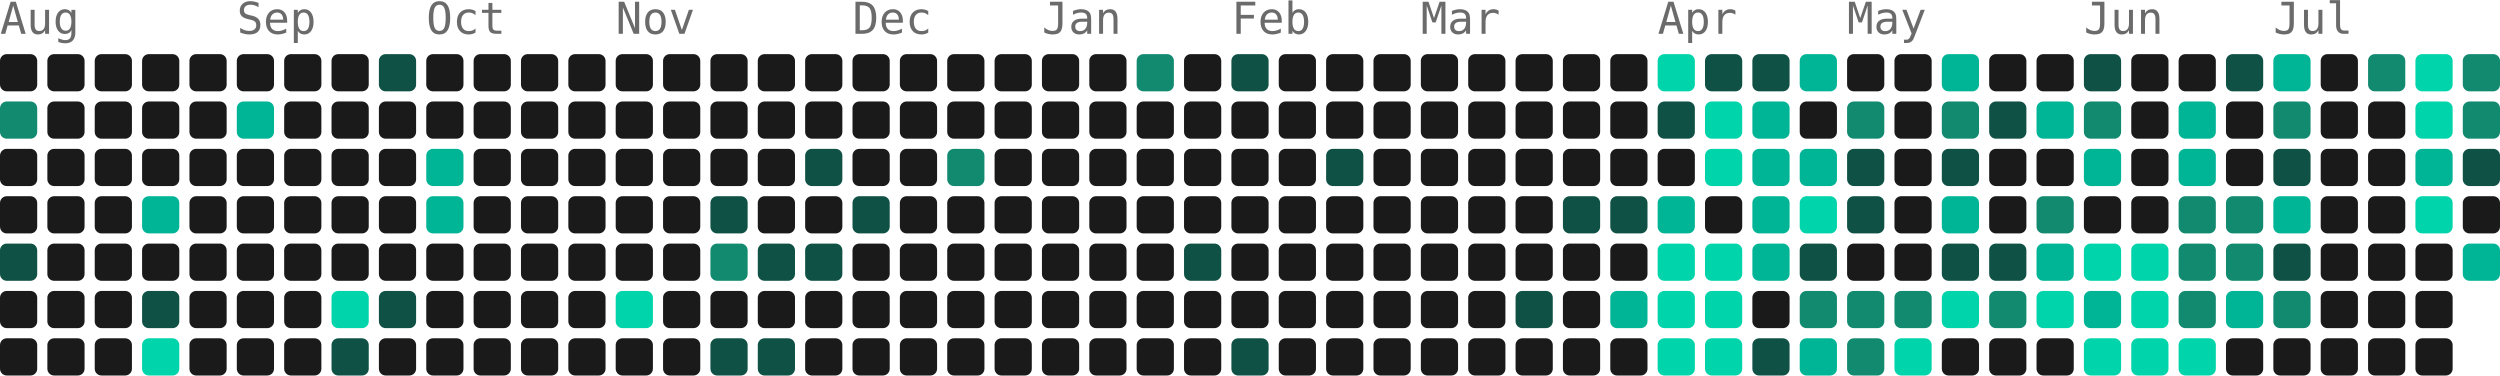
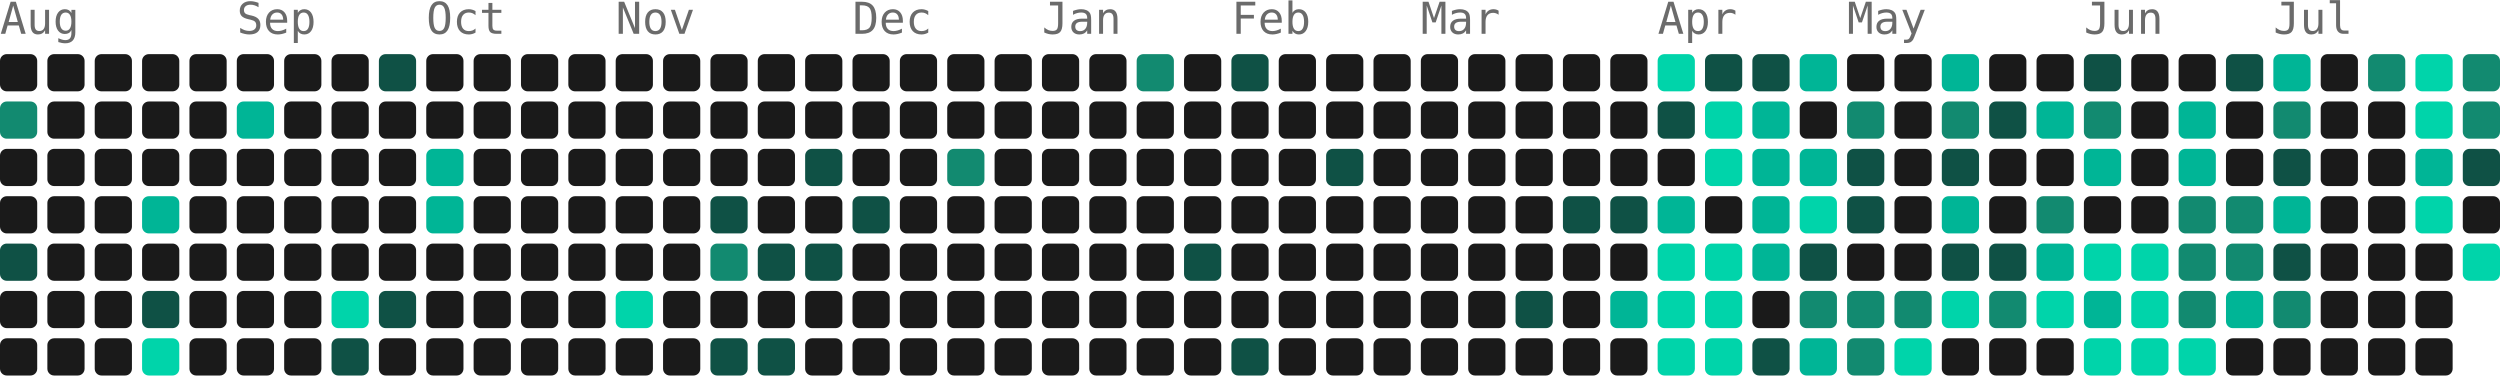
- <svg xmlns="http://www.w3.org/2000/svg" width="739" height="111" viewBox="0 0 739 111" role="img" aria-label="800 contributions by Mopra in the last year">
+ <svg xmlns="http://www.w3.org/2000/svg" width="739" height="111" viewBox="0 0 739 111" role="img" aria-label="802 contributions by Mopra in the last year">
  <g font-family="ui-monospace, 'SF Mono', 'Fira Code', Consolas, monospace" font-size="13" fill="#6b6b6b">
    <text x="0" y="10">Aug</text>
    <text x="70" y="10">Sep</text>
    <text x="126" y="10">Oct</text>
    <text x="182" y="10">Nov</text>
    <text x="252" y="10">Dec</text>
    <text x="308" y="10">Jan</text>
    <text x="364" y="10">Feb</text>
    <text x="420" y="10">Mar</text>
    <text x="490" y="10">Apr</text>
    <text x="546" y="10">May</text>
    <text x="616" y="10">Jun</text>
    <text x="672" y="10">Jul</text>
  </g>
  <g>
    <rect x="0" y="16" width="11" height="11" rx="2" fill="#1a1a1a" />
    <rect x="0" y="30" width="11" height="11" rx="2" fill="#128a70" />
    <rect x="0" y="44" width="11" height="11" rx="2" fill="#1a1a1a" />
    <rect x="0" y="58" width="11" height="11" rx="2" fill="#1a1a1a" />
    <rect x="0" y="72" width="11" height="11" rx="2" fill="#0f5145" />
    <rect x="0" y="86" width="11" height="11" rx="2" fill="#1a1a1a" />
    <rect x="0" y="100" width="11" height="11" rx="2" fill="#1a1a1a" />
    <rect x="14" y="16" width="11" height="11" rx="2" fill="#1a1a1a" />
    <rect x="14" y="30" width="11" height="11" rx="2" fill="#1a1a1a" />
    <rect x="14" y="44" width="11" height="11" rx="2" fill="#1a1a1a" />
    <rect x="14" y="58" width="11" height="11" rx="2" fill="#1a1a1a" />
    <rect x="14" y="72" width="11" height="11" rx="2" fill="#1a1a1a" />
    <rect x="14" y="86" width="11" height="11" rx="2" fill="#1a1a1a" />
    <rect x="14" y="100" width="11" height="11" rx="2" fill="#1a1a1a" />
    <rect x="28" y="16" width="11" height="11" rx="2" fill="#1a1a1a" />
    <rect x="28" y="30" width="11" height="11" rx="2" fill="#1a1a1a" />
    <rect x="28" y="44" width="11" height="11" rx="2" fill="#1a1a1a" />
    <rect x="28" y="58" width="11" height="11" rx="2" fill="#1a1a1a" />
    <rect x="28" y="72" width="11" height="11" rx="2" fill="#1a1a1a" />
    <rect x="28" y="86" width="11" height="11" rx="2" fill="#1a1a1a" />
    <rect x="28" y="100" width="11" height="11" rx="2" fill="#1a1a1a" />
    <rect x="42" y="16" width="11" height="11" rx="2" fill="#1a1a1a" />
    <rect x="42" y="30" width="11" height="11" rx="2" fill="#1a1a1a" />
    <rect x="42" y="44" width="11" height="11" rx="2" fill="#1a1a1a" />
    <rect x="42" y="58" width="11" height="11" rx="2" fill="#00b596" />
    <rect x="42" y="72" width="11" height="11" rx="2" fill="#1a1a1a" />
    <rect x="42" y="86" width="11" height="11" rx="2" fill="#0f5145" />
    <rect x="42" y="100" width="11" height="11" rx="2" fill="#00d4aa" />
    <rect x="56" y="16" width="11" height="11" rx="2" fill="#1a1a1a" />
    <rect x="56" y="30" width="11" height="11" rx="2" fill="#1a1a1a" />
    <rect x="56" y="44" width="11" height="11" rx="2" fill="#1a1a1a" />
    <rect x="56" y="58" width="11" height="11" rx="2" fill="#1a1a1a" />
    <rect x="56" y="72" width="11" height="11" rx="2" fill="#1a1a1a" />
    <rect x="56" y="86" width="11" height="11" rx="2" fill="#1a1a1a" />
    <rect x="56" y="100" width="11" height="11" rx="2" fill="#1a1a1a" />
    <rect x="70" y="16" width="11" height="11" rx="2" fill="#1a1a1a" />
    <rect x="70" y="30" width="11" height="11" rx="2" fill="#00b596" />
    <rect x="70" y="44" width="11" height="11" rx="2" fill="#1a1a1a" />
    <rect x="70" y="58" width="11" height="11" rx="2" fill="#1a1a1a" />
    <rect x="70" y="72" width="11" height="11" rx="2" fill="#1a1a1a" />
    <rect x="70" y="86" width="11" height="11" rx="2" fill="#1a1a1a" />
    <rect x="70" y="100" width="11" height="11" rx="2" fill="#1a1a1a" />
    <rect x="84" y="16" width="11" height="11" rx="2" fill="#1a1a1a" />
    <rect x="84" y="30" width="11" height="11" rx="2" fill="#1a1a1a" />
    <rect x="84" y="44" width="11" height="11" rx="2" fill="#1a1a1a" />
    <rect x="84" y="58" width="11" height="11" rx="2" fill="#1a1a1a" />
    <rect x="84" y="72" width="11" height="11" rx="2" fill="#1a1a1a" />
    <rect x="84" y="86" width="11" height="11" rx="2" fill="#1a1a1a" />
    <rect x="84" y="100" width="11" height="11" rx="2" fill="#1a1a1a" />
    <rect x="98" y="16" width="11" height="11" rx="2" fill="#1a1a1a" />
    <rect x="98" y="30" width="11" height="11" rx="2" fill="#1a1a1a" />
    <rect x="98" y="44" width="11" height="11" rx="2" fill="#1a1a1a" />
    <rect x="98" y="58" width="11" height="11" rx="2" fill="#1a1a1a" />
    <rect x="98" y="72" width="11" height="11" rx="2" fill="#1a1a1a" />
    <rect x="98" y="86" width="11" height="11" rx="2" fill="#00d4aa" />
    <rect x="98" y="100" width="11" height="11" rx="2" fill="#0f5145" />
    <rect x="112" y="16" width="11" height="11" rx="2" fill="#0f5145" />
    <rect x="112" y="30" width="11" height="11" rx="2" fill="#1a1a1a" />
    <rect x="112" y="44" width="11" height="11" rx="2" fill="#1a1a1a" />
    <rect x="112" y="58" width="11" height="11" rx="2" fill="#1a1a1a" />
    <rect x="112" y="72" width="11" height="11" rx="2" fill="#1a1a1a" />
    <rect x="112" y="86" width="11" height="11" rx="2" fill="#0f5145" />
    <rect x="112" y="100" width="11" height="11" rx="2" fill="#1a1a1a" />
    <rect x="126" y="16" width="11" height="11" rx="2" fill="#1a1a1a" />
    <rect x="126" y="30" width="11" height="11" rx="2" fill="#1a1a1a" />
    <rect x="126" y="44" width="11" height="11" rx="2" fill="#00b596" />
    <rect x="126" y="58" width="11" height="11" rx="2" fill="#00b596" />
    <rect x="126" y="72" width="11" height="11" rx="2" fill="#1a1a1a" />
    <rect x="126" y="86" width="11" height="11" rx="2" fill="#1a1a1a" />
    <rect x="126" y="100" width="11" height="11" rx="2" fill="#1a1a1a" />
    <rect x="140" y="16" width="11" height="11" rx="2" fill="#1a1a1a" />
    <rect x="140" y="30" width="11" height="11" rx="2" fill="#1a1a1a" />
    <rect x="140" y="44" width="11" height="11" rx="2" fill="#1a1a1a" />
    <rect x="140" y="58" width="11" height="11" rx="2" fill="#1a1a1a" />
    <rect x="140" y="72" width="11" height="11" rx="2" fill="#1a1a1a" />
    <rect x="140" y="86" width="11" height="11" rx="2" fill="#1a1a1a" />
    <rect x="140" y="100" width="11" height="11" rx="2" fill="#1a1a1a" />
    <rect x="154" y="16" width="11" height="11" rx="2" fill="#1a1a1a" />
    <rect x="154" y="30" width="11" height="11" rx="2" fill="#1a1a1a" />
    <rect x="154" y="44" width="11" height="11" rx="2" fill="#1a1a1a" />
    <rect x="154" y="58" width="11" height="11" rx="2" fill="#1a1a1a" />
    <rect x="154" y="72" width="11" height="11" rx="2" fill="#1a1a1a" />
    <rect x="154" y="86" width="11" height="11" rx="2" fill="#1a1a1a" />
    <rect x="154" y="100" width="11" height="11" rx="2" fill="#1a1a1a" />
    <rect x="168" y="16" width="11" height="11" rx="2" fill="#1a1a1a" />
    <rect x="168" y="30" width="11" height="11" rx="2" fill="#1a1a1a" />
    <rect x="168" y="44" width="11" height="11" rx="2" fill="#1a1a1a" />
    <rect x="168" y="58" width="11" height="11" rx="2" fill="#1a1a1a" />
    <rect x="168" y="72" width="11" height="11" rx="2" fill="#1a1a1a" />
    <rect x="168" y="86" width="11" height="11" rx="2" fill="#1a1a1a" />
    <rect x="168" y="100" width="11" height="11" rx="2" fill="#1a1a1a" />
    <rect x="182" y="16" width="11" height="11" rx="2" fill="#1a1a1a" />
    <rect x="182" y="30" width="11" height="11" rx="2" fill="#1a1a1a" />
    <rect x="182" y="44" width="11" height="11" rx="2" fill="#1a1a1a" />
    <rect x="182" y="58" width="11" height="11" rx="2" fill="#1a1a1a" />
    <rect x="182" y="72" width="11" height="11" rx="2" fill="#1a1a1a" />
    <rect x="182" y="86" width="11" height="11" rx="2" fill="#00d4aa" />
    <rect x="182" y="100" width="11" height="11" rx="2" fill="#1a1a1a" />
    <rect x="196" y="16" width="11" height="11" rx="2" fill="#1a1a1a" />
    <rect x="196" y="30" width="11" height="11" rx="2" fill="#1a1a1a" />
    <rect x="196" y="44" width="11" height="11" rx="2" fill="#1a1a1a" />
    <rect x="196" y="58" width="11" height="11" rx="2" fill="#1a1a1a" />
    <rect x="196" y="72" width="11" height="11" rx="2" fill="#1a1a1a" />
    <rect x="196" y="86" width="11" height="11" rx="2" fill="#1a1a1a" />
    <rect x="196" y="100" width="11" height="11" rx="2" fill="#1a1a1a" />
    <rect x="210" y="16" width="11" height="11" rx="2" fill="#1a1a1a" />
    <rect x="210" y="30" width="11" height="11" rx="2" fill="#1a1a1a" />
    <rect x="210" y="44" width="11" height="11" rx="2" fill="#1a1a1a" />
    <rect x="210" y="58" width="11" height="11" rx="2" fill="#0f5145" />
    <rect x="210" y="72" width="11" height="11" rx="2" fill="#128a70" />
    <rect x="210" y="86" width="11" height="11" rx="2" fill="#1a1a1a" />
    <rect x="210" y="100" width="11" height="11" rx="2" fill="#0f5145" />
    <rect x="224" y="16" width="11" height="11" rx="2" fill="#1a1a1a" />
    <rect x="224" y="30" width="11" height="11" rx="2" fill="#1a1a1a" />
    <rect x="224" y="44" width="11" height="11" rx="2" fill="#1a1a1a" />
    <rect x="224" y="58" width="11" height="11" rx="2" fill="#1a1a1a" />
    <rect x="224" y="72" width="11" height="11" rx="2" fill="#0f5145" />
    <rect x="224" y="86" width="11" height="11" rx="2" fill="#1a1a1a" />
    <rect x="224" y="100" width="11" height="11" rx="2" fill="#0f5145" />
    <rect x="238" y="16" width="11" height="11" rx="2" fill="#1a1a1a" />
    <rect x="238" y="30" width="11" height="11" rx="2" fill="#1a1a1a" />
    <rect x="238" y="44" width="11" height="11" rx="2" fill="#0f5145" />
    <rect x="238" y="58" width="11" height="11" rx="2" fill="#1a1a1a" />
    <rect x="238" y="72" width="11" height="11" rx="2" fill="#0f5145" />
    <rect x="238" y="86" width="11" height="11" rx="2" fill="#1a1a1a" />
    <rect x="238" y="100" width="11" height="11" rx="2" fill="#1a1a1a" />
    <rect x="252" y="16" width="11" height="11" rx="2" fill="#1a1a1a" />
    <rect x="252" y="30" width="11" height="11" rx="2" fill="#1a1a1a" />
    <rect x="252" y="44" width="11" height="11" rx="2" fill="#1a1a1a" />
    <rect x="252" y="58" width="11" height="11" rx="2" fill="#0f5145" />
    <rect x="252" y="72" width="11" height="11" rx="2" fill="#1a1a1a" />
    <rect x="252" y="86" width="11" height="11" rx="2" fill="#1a1a1a" />
    <rect x="252" y="100" width="11" height="11" rx="2" fill="#1a1a1a" />
    <rect x="266" y="16" width="11" height="11" rx="2" fill="#1a1a1a" />
    <rect x="266" y="30" width="11" height="11" rx="2" fill="#1a1a1a" />
    <rect x="266" y="44" width="11" height="11" rx="2" fill="#1a1a1a" />
    <rect x="266" y="58" width="11" height="11" rx="2" fill="#1a1a1a" />
    <rect x="266" y="72" width="11" height="11" rx="2" fill="#1a1a1a" />
    <rect x="266" y="86" width="11" height="11" rx="2" fill="#1a1a1a" />
    <rect x="266" y="100" width="11" height="11" rx="2" fill="#1a1a1a" />
    <rect x="280" y="16" width="11" height="11" rx="2" fill="#1a1a1a" />
    <rect x="280" y="30" width="11" height="11" rx="2" fill="#1a1a1a" />
    <rect x="280" y="44" width="11" height="11" rx="2" fill="#128a70" />
    <rect x="280" y="58" width="11" height="11" rx="2" fill="#1a1a1a" />
    <rect x="280" y="72" width="11" height="11" rx="2" fill="#1a1a1a" />
    <rect x="280" y="86" width="11" height="11" rx="2" fill="#1a1a1a" />
    <rect x="280" y="100" width="11" height="11" rx="2" fill="#1a1a1a" />
    <rect x="294" y="16" width="11" height="11" rx="2" fill="#1a1a1a" />
    <rect x="294" y="30" width="11" height="11" rx="2" fill="#1a1a1a" />
    <rect x="294" y="44" width="11" height="11" rx="2" fill="#1a1a1a" />
    <rect x="294" y="58" width="11" height="11" rx="2" fill="#1a1a1a" />
    <rect x="294" y="72" width="11" height="11" rx="2" fill="#1a1a1a" />
    <rect x="294" y="86" width="11" height="11" rx="2" fill="#1a1a1a" />
    <rect x="294" y="100" width="11" height="11" rx="2" fill="#1a1a1a" />
    <rect x="308" y="16" width="11" height="11" rx="2" fill="#1a1a1a" />
    <rect x="308" y="30" width="11" height="11" rx="2" fill="#1a1a1a" />
    <rect x="308" y="44" width="11" height="11" rx="2" fill="#1a1a1a" />
    <rect x="308" y="58" width="11" height="11" rx="2" fill="#1a1a1a" />
    <rect x="308" y="72" width="11" height="11" rx="2" fill="#1a1a1a" />
    <rect x="308" y="86" width="11" height="11" rx="2" fill="#1a1a1a" />
    <rect x="308" y="100" width="11" height="11" rx="2" fill="#1a1a1a" />
    <rect x="322" y="16" width="11" height="11" rx="2" fill="#1a1a1a" />
    <rect x="322" y="30" width="11" height="11" rx="2" fill="#1a1a1a" />
    <rect x="322" y="44" width="11" height="11" rx="2" fill="#1a1a1a" />
    <rect x="322" y="58" width="11" height="11" rx="2" fill="#1a1a1a" />
    <rect x="322" y="72" width="11" height="11" rx="2" fill="#1a1a1a" />
    <rect x="322" y="86" width="11" height="11" rx="2" fill="#1a1a1a" />
    <rect x="322" y="100" width="11" height="11" rx="2" fill="#1a1a1a" />
    <rect x="336" y="16" width="11" height="11" rx="2" fill="#128a70" />
    <rect x="336" y="30" width="11" height="11" rx="2" fill="#1a1a1a" />
    <rect x="336" y="44" width="11" height="11" rx="2" fill="#1a1a1a" />
    <rect x="336" y="58" width="11" height="11" rx="2" fill="#1a1a1a" />
    <rect x="336" y="72" width="11" height="11" rx="2" fill="#1a1a1a" />
    <rect x="336" y="86" width="11" height="11" rx="2" fill="#1a1a1a" />
    <rect x="336" y="100" width="11" height="11" rx="2" fill="#1a1a1a" />
    <rect x="350" y="16" width="11" height="11" rx="2" fill="#1a1a1a" />
    <rect x="350" y="30" width="11" height="11" rx="2" fill="#1a1a1a" />
    <rect x="350" y="44" width="11" height="11" rx="2" fill="#1a1a1a" />
    <rect x="350" y="58" width="11" height="11" rx="2" fill="#1a1a1a" />
    <rect x="350" y="72" width="11" height="11" rx="2" fill="#0f5145" />
    <rect x="350" y="86" width="11" height="11" rx="2" fill="#1a1a1a" />
    <rect x="350" y="100" width="11" height="11" rx="2" fill="#1a1a1a" />
    <rect x="364" y="16" width="11" height="11" rx="2" fill="#0f5145" />
    <rect x="364" y="30" width="11" height="11" rx="2" fill="#1a1a1a" />
    <rect x="364" y="44" width="11" height="11" rx="2" fill="#1a1a1a" />
    <rect x="364" y="58" width="11" height="11" rx="2" fill="#1a1a1a" />
    <rect x="364" y="72" width="11" height="11" rx="2" fill="#1a1a1a" />
    <rect x="364" y="86" width="11" height="11" rx="2" fill="#1a1a1a" />
    <rect x="364" y="100" width="11" height="11" rx="2" fill="#0f5145" />
    <rect x="378" y="16" width="11" height="11" rx="2" fill="#1a1a1a" />
    <rect x="378" y="30" width="11" height="11" rx="2" fill="#1a1a1a" />
    <rect x="378" y="44" width="11" height="11" rx="2" fill="#1a1a1a" />
    <rect x="378" y="58" width="11" height="11" rx="2" fill="#1a1a1a" />
    <rect x="378" y="72" width="11" height="11" rx="2" fill="#1a1a1a" />
    <rect x="378" y="86" width="11" height="11" rx="2" fill="#1a1a1a" />
    <rect x="378" y="100" width="11" height="11" rx="2" fill="#1a1a1a" />
    <rect x="392" y="16" width="11" height="11" rx="2" fill="#1a1a1a" />
    <rect x="392" y="30" width="11" height="11" rx="2" fill="#1a1a1a" />
    <rect x="392" y="44" width="11" height="11" rx="2" fill="#0f5145" />
    <rect x="392" y="58" width="11" height="11" rx="2" fill="#1a1a1a" />
    <rect x="392" y="72" width="11" height="11" rx="2" fill="#1a1a1a" />
    <rect x="392" y="86" width="11" height="11" rx="2" fill="#1a1a1a" />
    <rect x="392" y="100" width="11" height="11" rx="2" fill="#1a1a1a" />
    <rect x="406" y="16" width="11" height="11" rx="2" fill="#1a1a1a" />
    <rect x="406" y="30" width="11" height="11" rx="2" fill="#1a1a1a" />
    <rect x="406" y="44" width="11" height="11" rx="2" fill="#1a1a1a" />
    <rect x="406" y="58" width="11" height="11" rx="2" fill="#1a1a1a" />
    <rect x="406" y="72" width="11" height="11" rx="2" fill="#1a1a1a" />
    <rect x="406" y="86" width="11" height="11" rx="2" fill="#1a1a1a" />
    <rect x="406" y="100" width="11" height="11" rx="2" fill="#1a1a1a" />
    <rect x="420" y="16" width="11" height="11" rx="2" fill="#1a1a1a" />
    <rect x="420" y="30" width="11" height="11" rx="2" fill="#1a1a1a" />
    <rect x="420" y="44" width="11" height="11" rx="2" fill="#1a1a1a" />
    <rect x="420" y="58" width="11" height="11" rx="2" fill="#1a1a1a" />
    <rect x="420" y="72" width="11" height="11" rx="2" fill="#1a1a1a" />
    <rect x="420" y="86" width="11" height="11" rx="2" fill="#1a1a1a" />
    <rect x="420" y="100" width="11" height="11" rx="2" fill="#1a1a1a" />
    <rect x="434" y="16" width="11" height="11" rx="2" fill="#1a1a1a" />
    <rect x="434" y="30" width="11" height="11" rx="2" fill="#1a1a1a" />
    <rect x="434" y="44" width="11" height="11" rx="2" fill="#1a1a1a" />
    <rect x="434" y="58" width="11" height="11" rx="2" fill="#1a1a1a" />
    <rect x="434" y="72" width="11" height="11" rx="2" fill="#1a1a1a" />
    <rect x="434" y="86" width="11" height="11" rx="2" fill="#1a1a1a" />
    <rect x="434" y="100" width="11" height="11" rx="2" fill="#1a1a1a" />
    <rect x="448" y="16" width="11" height="11" rx="2" fill="#1a1a1a" />
    <rect x="448" y="30" width="11" height="11" rx="2" fill="#1a1a1a" />
    <rect x="448" y="44" width="11" height="11" rx="2" fill="#1a1a1a" />
    <rect x="448" y="58" width="11" height="11" rx="2" fill="#1a1a1a" />
    <rect x="448" y="72" width="11" height="11" rx="2" fill="#1a1a1a" />
    <rect x="448" y="86" width="11" height="11" rx="2" fill="#0f5145" />
    <rect x="448" y="100" width="11" height="11" rx="2" fill="#1a1a1a" />
    <rect x="462" y="16" width="11" height="11" rx="2" fill="#1a1a1a" />
    <rect x="462" y="30" width="11" height="11" rx="2" fill="#1a1a1a" />
    <rect x="462" y="44" width="11" height="11" rx="2" fill="#1a1a1a" />
    <rect x="462" y="58" width="11" height="11" rx="2" fill="#0f5145" />
    <rect x="462" y="72" width="11" height="11" rx="2" fill="#1a1a1a" />
    <rect x="462" y="86" width="11" height="11" rx="2" fill="#1a1a1a" />
    <rect x="462" y="100" width="11" height="11" rx="2" fill="#1a1a1a" />
    <rect x="476" y="16" width="11" height="11" rx="2" fill="#1a1a1a" />
    <rect x="476" y="30" width="11" height="11" rx="2" fill="#1a1a1a" />
    <rect x="476" y="44" width="11" height="11" rx="2" fill="#1a1a1a" />
    <rect x="476" y="58" width="11" height="11" rx="2" fill="#0f5145" />
    <rect x="476" y="72" width="11" height="11" rx="2" fill="#1a1a1a" />
    <rect x="476" y="86" width="11" height="11" rx="2" fill="#00b596" />
    <rect x="476" y="100" width="11" height="11" rx="2" fill="#1a1a1a" />
    <rect x="490" y="16" width="11" height="11" rx="2" fill="#00d4aa" />
    <rect x="490" y="30" width="11" height="11" rx="2" fill="#0f5145" />
    <rect x="490" y="44" width="11" height="11" rx="2" fill="#1a1a1a" />
    <rect x="490" y="58" width="11" height="11" rx="2" fill="#00b596" />
    <rect x="490" y="72" width="11" height="11" rx="2" fill="#00d4aa" />
    <rect x="490" y="86" width="11" height="11" rx="2" fill="#00d4aa" />
    <rect x="490" y="100" width="11" height="11" rx="2" fill="#00d4aa" />
    <rect x="504" y="16" width="11" height="11" rx="2" fill="#0f5145" />
    <rect x="504" y="30" width="11" height="11" rx="2" fill="#00d4aa" />
    <rect x="504" y="44" width="11" height="11" rx="2" fill="#00d4aa" />
    <rect x="504" y="58" width="11" height="11" rx="2" fill="#1a1a1a" />
    <rect x="504" y="72" width="11" height="11" rx="2" fill="#00d4aa" />
    <rect x="504" y="86" width="11" height="11" rx="2" fill="#00d4aa" />
    <rect x="504" y="100" width="11" height="11" rx="2" fill="#00d4aa" />
    <rect x="518" y="16" width="11" height="11" rx="2" fill="#0f5145" />
    <rect x="518" y="30" width="11" height="11" rx="2" fill="#00b596" />
    <rect x="518" y="44" width="11" height="11" rx="2" fill="#00b596" />
    <rect x="518" y="58" width="11" height="11" rx="2" fill="#00b596" />
    <rect x="518" y="72" width="11" height="11" rx="2" fill="#00b596" />
    <rect x="518" y="86" width="11" height="11" rx="2" fill="#1a1a1a" />
    <rect x="518" y="100" width="11" height="11" rx="2" fill="#0f5145" />
    <rect x="532" y="16" width="11" height="11" rx="2" fill="#00b596" />
    <rect x="532" y="30" width="11" height="11" rx="2" fill="#1a1a1a" />
    <rect x="532" y="44" width="11" height="11" rx="2" fill="#00b596" />
    <rect x="532" y="58" width="11" height="11" rx="2" fill="#00d4aa" />
    <rect x="532" y="72" width="11" height="11" rx="2" fill="#0f5145" />
    <rect x="532" y="86" width="11" height="11" rx="2" fill="#128a70" />
    <rect x="532" y="100" width="11" height="11" rx="2" fill="#00b596" />
    <rect x="546" y="16" width="11" height="11" rx="2" fill="#1a1a1a" />
    <rect x="546" y="30" width="11" height="11" rx="2" fill="#128a70" />
    <rect x="546" y="44" width="11" height="11" rx="2" fill="#0f5145" />
    <rect x="546" y="58" width="11" height="11" rx="2" fill="#0f5145" />
    <rect x="546" y="72" width="11" height="11" rx="2" fill="#1a1a1a" />
    <rect x="546" y="86" width="11" height="11" rx="2" fill="#128a70" />
    <rect x="546" y="100" width="11" height="11" rx="2" fill="#128a70" />
    <rect x="560" y="16" width="11" height="11" rx="2" fill="#1a1a1a" />
    <rect x="560" y="30" width="11" height="11" rx="2" fill="#1a1a1a" />
    <rect x="560" y="44" width="11" height="11" rx="2" fill="#1a1a1a" />
    <rect x="560" y="58" width="11" height="11" rx="2" fill="#1a1a1a" />
    <rect x="560" y="72" width="11" height="11" rx="2" fill="#1a1a1a" />
    <rect x="560" y="86" width="11" height="11" rx="2" fill="#128a70" />
    <rect x="560" y="100" width="11" height="11" rx="2" fill="#00d4aa" />
    <rect x="574" y="16" width="11" height="11" rx="2" fill="#00b596" />
    <rect x="574" y="30" width="11" height="11" rx="2" fill="#128a70" />
    <rect x="574" y="44" width="11" height="11" rx="2" fill="#0f5145" />
    <rect x="574" y="58" width="11" height="11" rx="2" fill="#00b596" />
    <rect x="574" y="72" width="11" height="11" rx="2" fill="#0f5145" />
    <rect x="574" y="86" width="11" height="11" rx="2" fill="#00d4aa" />
    <rect x="574" y="100" width="11" height="11" rx="2" fill="#1a1a1a" />
    <rect x="588" y="16" width="11" height="11" rx="2" fill="#1a1a1a" />
    <rect x="588" y="30" width="11" height="11" rx="2" fill="#0f5145" />
    <rect x="588" y="44" width="11" height="11" rx="2" fill="#1a1a1a" />
    <rect x="588" y="58" width="11" height="11" rx="2" fill="#1a1a1a" />
    <rect x="588" y="72" width="11" height="11" rx="2" fill="#0f5145" />
    <rect x="588" y="86" width="11" height="11" rx="2" fill="#128a70" />
    <rect x="588" y="100" width="11" height="11" rx="2" fill="#1a1a1a" />
    <rect x="602" y="16" width="11" height="11" rx="2" fill="#1a1a1a" />
    <rect x="602" y="30" width="11" height="11" rx="2" fill="#00b596" />
    <rect x="602" y="44" width="11" height="11" rx="2" fill="#1a1a1a" />
    <rect x="602" y="58" width="11" height="11" rx="2" fill="#128a70" />
    <rect x="602" y="72" width="11" height="11" rx="2" fill="#00b596" />
    <rect x="602" y="86" width="11" height="11" rx="2" fill="#00d4aa" />
    <rect x="602" y="100" width="11" height="11" rx="2" fill="#1a1a1a" />
    <rect x="616" y="16" width="11" height="11" rx="2" fill="#0f5145" />
    <rect x="616" y="30" width="11" height="11" rx="2" fill="#128a70" />
    <rect x="616" y="44" width="11" height="11" rx="2" fill="#00b596" />
    <rect x="616" y="58" width="11" height="11" rx="2" fill="#1a1a1a" />
    <rect x="616" y="72" width="11" height="11" rx="2" fill="#00d4aa" />
    <rect x="616" y="86" width="11" height="11" rx="2" fill="#00b596" />
    <rect x="616" y="100" width="11" height="11" rx="2" fill="#00d4aa" />
    <rect x="630" y="16" width="11" height="11" rx="2" fill="#1a1a1a" />
    <rect x="630" y="30" width="11" height="11" rx="2" fill="#1a1a1a" />
    <rect x="630" y="44" width="11" height="11" rx="2" fill="#1a1a1a" />
    <rect x="630" y="58" width="11" height="11" rx="2" fill="#1a1a1a" />
    <rect x="630" y="72" width="11" height="11" rx="2" fill="#00d4aa" />
    <rect x="630" y="86" width="11" height="11" rx="2" fill="#00d4aa" />
    <rect x="630" y="100" width="11" height="11" rx="2" fill="#00d4aa" />
    <rect x="644" y="16" width="11" height="11" rx="2" fill="#1a1a1a" />
    <rect x="644" y="30" width="11" height="11" rx="2" fill="#00b596" />
    <rect x="644" y="44" width="11" height="11" rx="2" fill="#00b596" />
    <rect x="644" y="58" width="11" height="11" rx="2" fill="#128a70" />
    <rect x="644" y="72" width="11" height="11" rx="2" fill="#128a70" />
    <rect x="644" y="86" width="11" height="11" rx="2" fill="#128a70" />
    <rect x="644" y="100" width="11" height="11" rx="2" fill="#00d4aa" />
    <rect x="658" y="16" width="11" height="11" rx="2" fill="#0f5145" />
    <rect x="658" y="30" width="11" height="11" rx="2" fill="#1a1a1a" />
    <rect x="658" y="44" width="11" height="11" rx="2" fill="#1a1a1a" />
    <rect x="658" y="58" width="11" height="11" rx="2" fill="#128a70" />
    <rect x="658" y="72" width="11" height="11" rx="2" fill="#128a70" />
    <rect x="658" y="86" width="11" height="11" rx="2" fill="#00b596" />
    <rect x="658" y="100" width="11" height="11" rx="2" fill="#1a1a1a" />
    <rect x="672" y="16" width="11" height="11" rx="2" fill="#00b596" />
    <rect x="672" y="30" width="11" height="11" rx="2" fill="#128a70" />
    <rect x="672" y="44" width="11" height="11" rx="2" fill="#0f5145" />
    <rect x="672" y="58" width="11" height="11" rx="2" fill="#00b596" />
    <rect x="672" y="72" width="11" height="11" rx="2" fill="#0f5145" />
    <rect x="672" y="86" width="11" height="11" rx="2" fill="#128a70" />
    <rect x="672" y="100" width="11" height="11" rx="2" fill="#1a1a1a" />
    <rect x="686" y="16" width="11" height="11" rx="2" fill="#1a1a1a" />
    <rect x="686" y="30" width="11" height="11" rx="2" fill="#1a1a1a" />
    <rect x="686" y="44" width="11" height="11" rx="2" fill="#1a1a1a" />
    <rect x="686" y="58" width="11" height="11" rx="2" fill="#1a1a1a" />
    <rect x="686" y="72" width="11" height="11" rx="2" fill="#1a1a1a" />
    <rect x="686" y="86" width="11" height="11" rx="2" fill="#1a1a1a" />
    <rect x="686" y="100" width="11" height="11" rx="2" fill="#1a1a1a" />
    <rect x="700" y="16" width="11" height="11" rx="2" fill="#128a70" />
    <rect x="700" y="30" width="11" height="11" rx="2" fill="#1a1a1a" />
    <rect x="700" y="44" width="11" height="11" rx="2" fill="#1a1a1a" />
    <rect x="700" y="58" width="11" height="11" rx="2" fill="#1a1a1a" />
    <rect x="700" y="72" width="11" height="11" rx="2" fill="#1a1a1a" />
    <rect x="700" y="86" width="11" height="11" rx="2" fill="#1a1a1a" />
    <rect x="700" y="100" width="11" height="11" rx="2" fill="#1a1a1a" />
    <rect x="714" y="16" width="11" height="11" rx="2" fill="#00d4aa" />
    <rect x="714" y="30" width="11" height="11" rx="2" fill="#00d4aa" />
    <rect x="714" y="44" width="11" height="11" rx="2" fill="#00b596" />
    <rect x="714" y="58" width="11" height="11" rx="2" fill="#00d4aa" />
    <rect x="714" y="72" width="11" height="11" rx="2" fill="#1a1a1a" />
    <rect x="714" y="86" width="11" height="11" rx="2" fill="#1a1a1a" />
    <rect x="714" y="100" width="11" height="11" rx="2" fill="#1a1a1a" />
    <rect x="728" y="16" width="11" height="11" rx="2" fill="#128a70" />
    <rect x="728" y="30" width="11" height="11" rx="2" fill="#128a70" />
    <rect x="728" y="44" width="11" height="11" rx="2" fill="#0f5145" />
    <rect x="728" y="58" width="11" height="11" rx="2" fill="#1a1a1a" />
-     <rect x="728" y="72" width="11" height="11" rx="2" fill="#00b596" />
+     <rect x="728" y="72" width="11" height="11" rx="2" fill="#00d4aa" />
  </g>
</svg>
